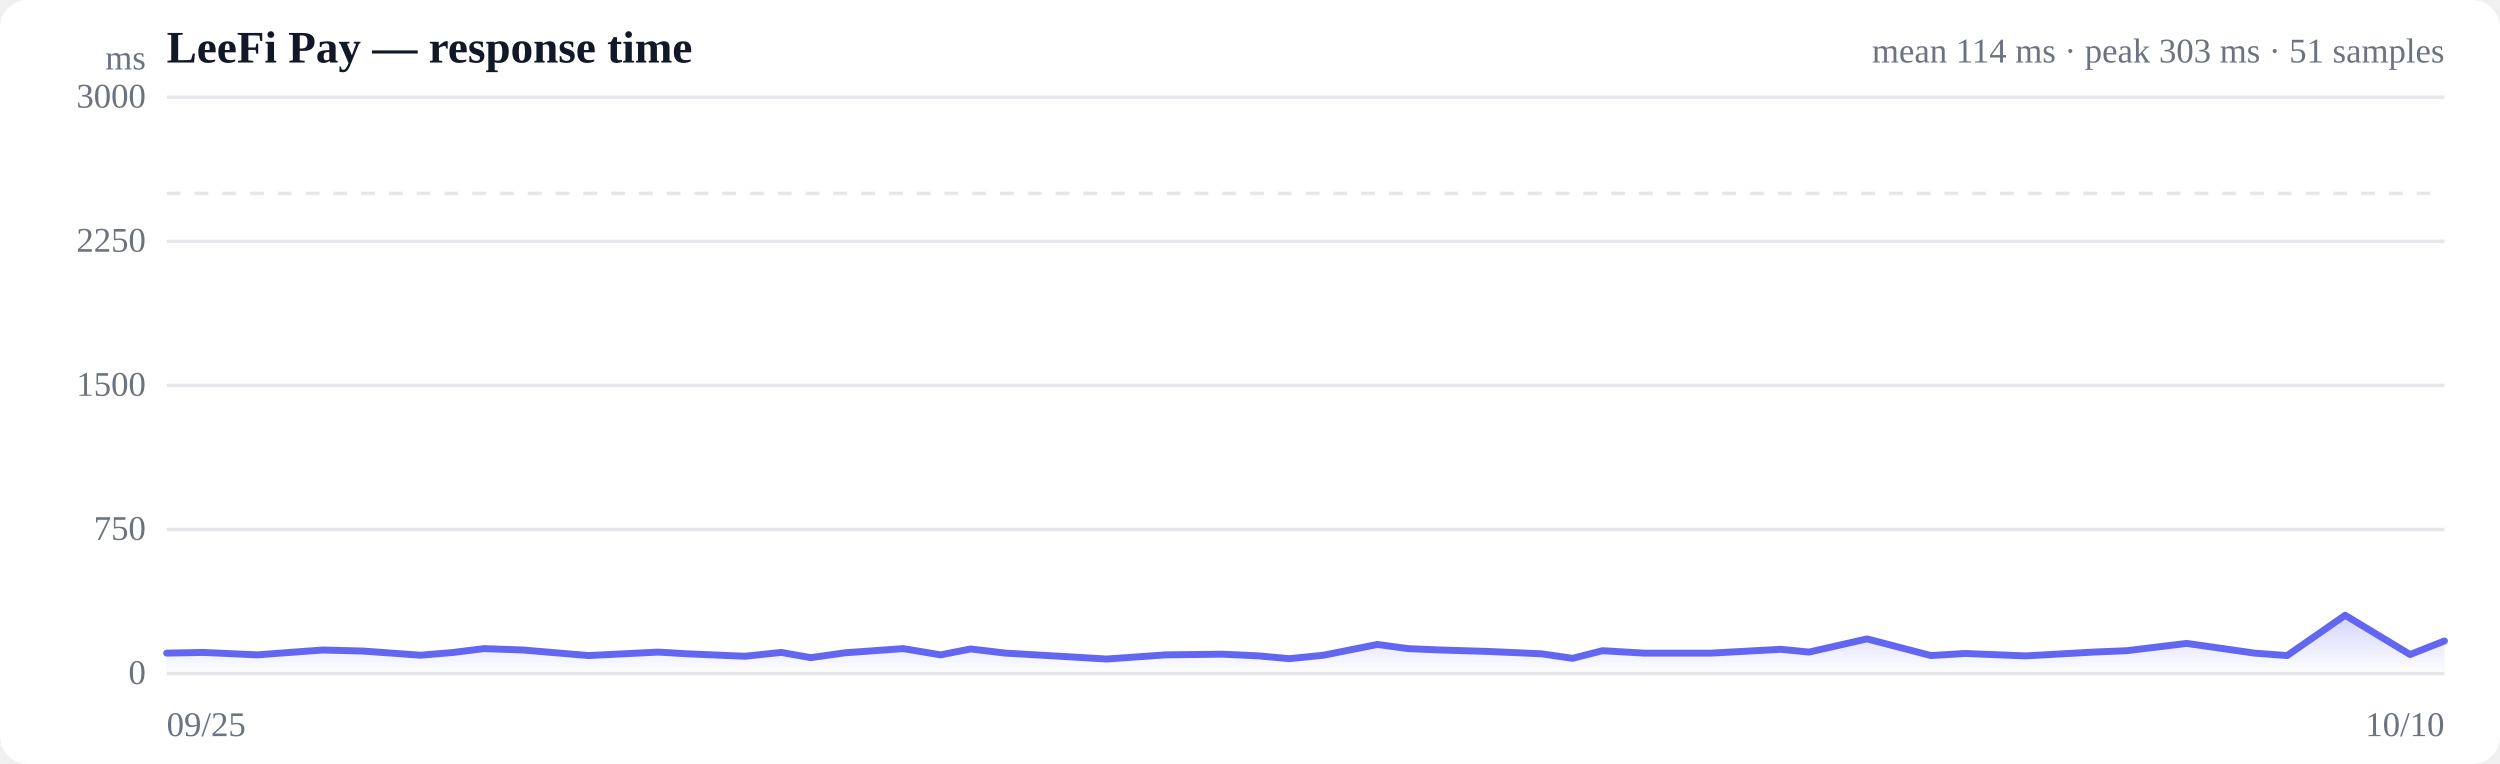
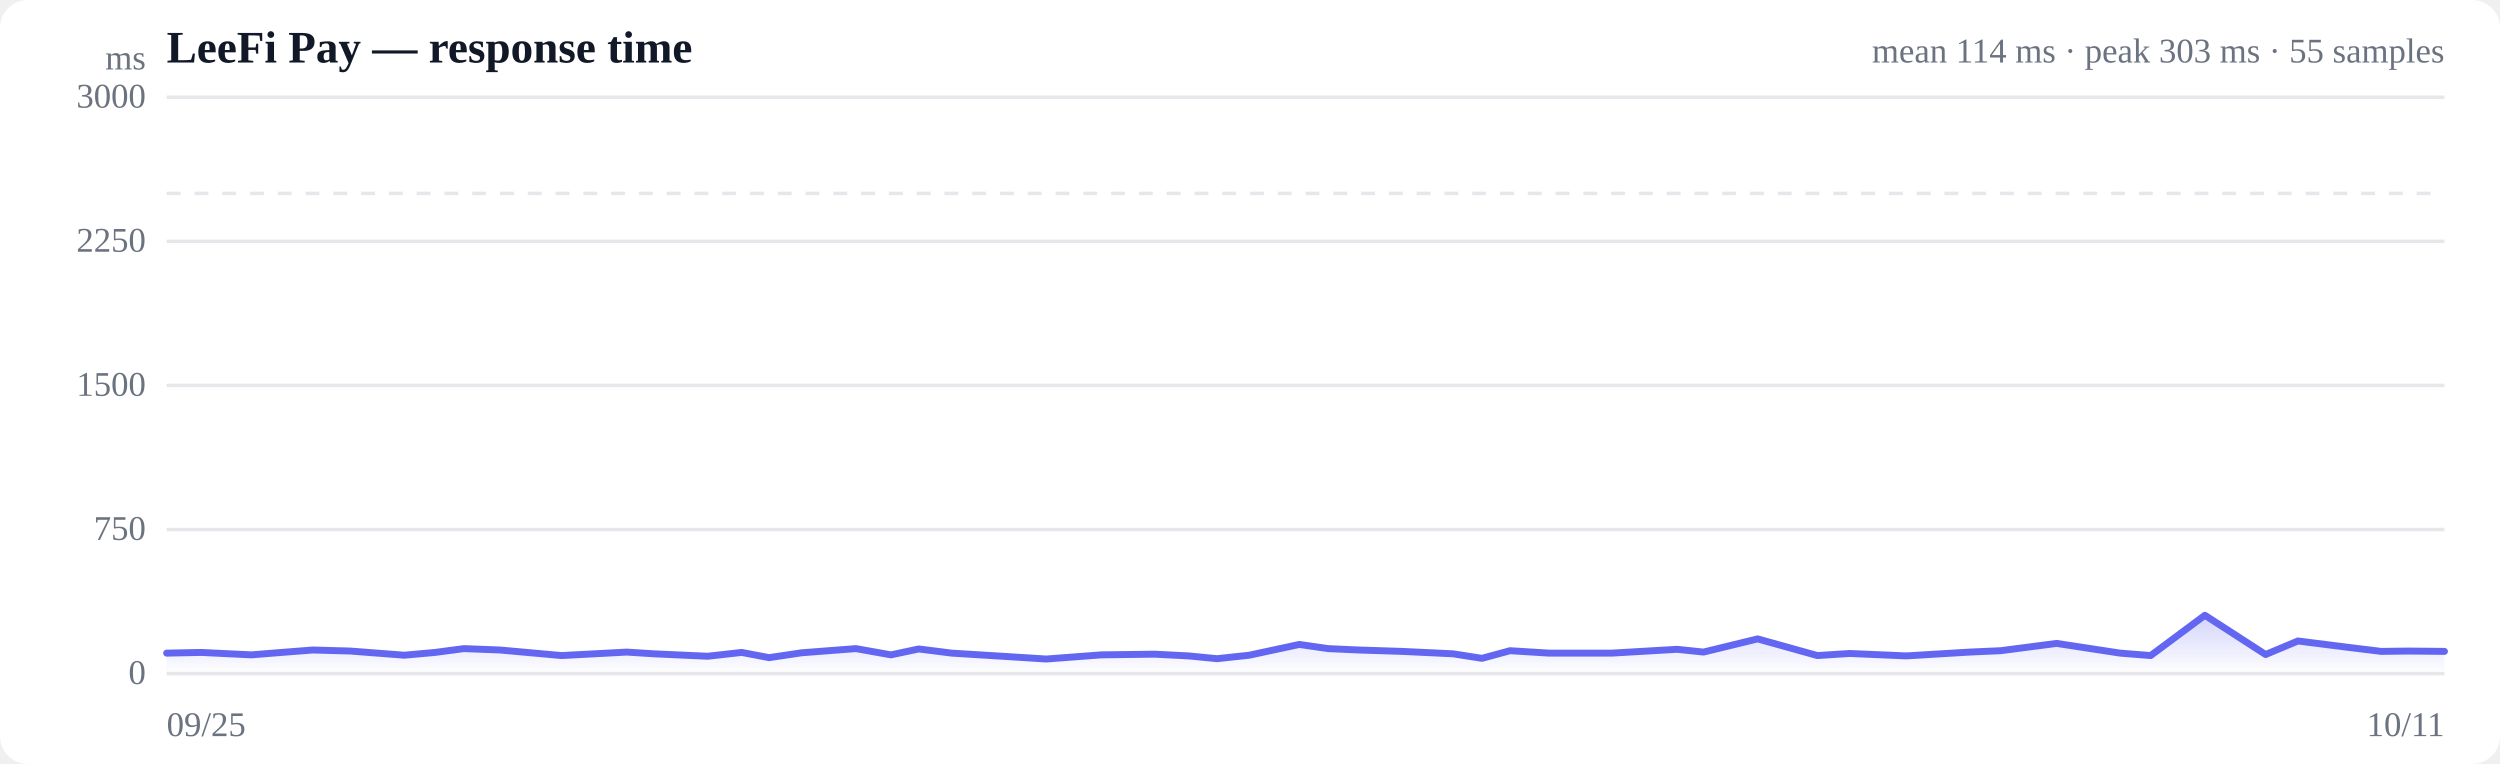
<svg xmlns="http://www.w3.org/2000/svg" viewBox="0 0 720 220" width="720" height="220" role="img" aria-label="Response time over time">
  <style>
  :root { color-scheme: light dark; }
  .bg { fill: #ffffff; }
  .grid { stroke: #e5e7eb; stroke-width: 1; }
  .axis { fill: #6b7280; font-size: 10px; }
  .title { fill: #111827; font-size: 13px; font-weight: 600; }
  .sub { fill: #6b7280; font-size: 10px; }
  .line { stroke: #6366f1; stroke-width: 2; fill: none; stroke-linejoin: round; stroke-linecap: round; }
  .area { fill: url(#fade); }
  .dot-degraded { fill: #f59e0b; }
  .dot-down { fill: #ef4444; }
  .empty { fill: #9ca3af; font-size: 12px; }
  @media (prefers-color-scheme: dark) {
    .bg { fill: #0b0f19; }
    .grid { stroke: #1f2937; }
    .axis, .sub { fill: #9ca3af; }
    .title { fill: #f3f4f6; }
    .line { stroke: #818cf8; }
  }
</style>
  <defs>
    <linearGradient id="fade" x1="0" y1="0" x2="0" y2="1">
      <stop offset="0%" stop-color="#6366f1" stop-opacity="0.28" />
      <stop offset="100%" stop-color="#6366f1" stop-opacity="0" />
    </linearGradient>
  </defs>
  <rect class="bg" width="720" height="220" rx="8" />
  <text class="title" x="48" y="18">LeeFi Pay — response time</text>
-   <text class="sub" x="704" y="18" text-anchor="end">mean 114 ms · peak 303 ms · 51 samples</text>
+   <text class="sub" x="704" y="18" text-anchor="end">mean 114 ms · peak 303 ms · 55 samples</text>
  <line class="grid" x1="48" y1="194.0" x2="704" y2="194.0" />
  <text class="axis" x="42" y="197" text-anchor="end">0</text>
  <line class="grid" x1="48" y1="152.5" x2="704" y2="152.5" />
  <text class="axis" x="42" y="155.5" text-anchor="end">750</text>
  <line class="grid" x1="48" y1="111.0" x2="704" y2="111.0" />
  <text class="axis" x="42" y="114" text-anchor="end">1500</text>
  <line class="grid" x1="48" y1="69.5" x2="704" y2="69.5" />
  <text class="axis" x="42" y="72.5" text-anchor="end">2250</text>
  <line class="grid" x1="48" y1="28.0" x2="704" y2="28.0" />
  <text class="axis" x="42" y="31" text-anchor="end">3000</text>
  <line class="grid" stroke-dasharray="4 4" x1="48" y1="55.7" x2="704" y2="55.7" />
-   <path class="area" d="M48.0,188.1 L48.0,188.1 L58.6,187.9 L74.1,188.6 L83.4,187.9 L93.0,187.2 L104.5,187.5 L121.1,188.7 L130.6,187.9 L139.4,186.8 L150.6,187.2 L169.5,188.8 L189.6,187.8 L198.0,188.3 L214.5,189.0 L225.0,187.9 L233.5,189.4 L243.4,188.0 L260.1,186.8 L270.9,188.6 L279.5,186.9 L289.6,188.1 L307.0,189.1 L318.7,189.8 L335.7,188.6 L352.1,188.4 L362.6,188.9 L371.3,189.7 L381.2,188.7 L396.7,185.6 L405.5,186.8 L414.9,187.2 L428.2,187.6 L444.0,188.3 L452.9,189.6 L461.5,187.4 L473.4,188.1 L492.8,188.1 L512.9,187.0 L521.0,187.8 L537.7,184.0 L556.1,188.8 L566.0,188.2 L583.4,188.9 L602.9,187.8 L612.5,187.4 L629.8,185.3 L649.3,188.1 L658.7,188.8 L675.4,177.2 L694.1,188.5 L704.0,184.6 L704.0,194.0 L48.0,194.0 Z" />
-   <path class="line" d="M48.0,188.1 L58.6,187.9 L74.1,188.6 L83.4,187.9 L93.0,187.2 L104.5,187.5 L121.1,188.7 L130.6,187.9 L139.4,186.8 L150.6,187.2 L169.5,188.8 L189.6,187.8 L198.0,188.3 L214.5,189.0 L225.0,187.9 L233.5,189.4 L243.4,188.0 L260.1,186.8 L270.9,188.6 L279.5,186.9 L289.6,188.1 L307.0,189.1 L318.7,189.8 L335.7,188.6 L352.1,188.4 L362.6,188.9 L371.3,189.7 L381.2,188.7 L396.7,185.6 L405.5,186.8 L414.9,187.2 L428.2,187.6 L444.0,188.3 L452.9,189.6 L461.5,187.4 L473.4,188.1 L492.8,188.1 L512.9,187.0 L521.0,187.8 L537.7,184.0 L556.1,188.8 L566.0,188.2 L583.4,188.9 L602.9,187.8 L612.5,187.4 L629.8,185.3 L649.3,188.1 L658.7,188.8 L675.4,177.2 L694.1,188.5 L704.0,184.6" />
+   <path class="area" d="M48.0,188.1 L48.0,188.1 L57.9,187.9 L72.4,188.6 L81.1,187.9 L90.1,187.2 L100.9,187.5 L116.4,188.7 L125.3,187.9 L133.6,186.8 L144.0,187.2 L161.7,188.8 L180.5,187.8 L188.4,188.3 L203.8,189.0 L213.6,187.9 L221.5,189.4 L230.9,188.0 L246.5,186.8 L256.6,188.6 L264.6,186.9 L274.1,188.1 L290.3,189.1 L301.3,189.8 L317.2,188.6 L332.5,188.4 L342.3,188.9 L350.5,189.7 L359.8,188.7 L374.2,185.6 L382.5,186.8 L391.3,187.2 L403.8,187.6 L418.5,188.3 L426.8,189.6 L434.9,187.4 L446.1,188.1 L464.2,188.1 L483.0,187.0 L490.6,187.8 L506.2,184.0 L523.4,188.8 L532.7,188.2 L549.0,188.9 L567.2,187.8 L576.2,187.4 L592.3,185.3 L610.6,188.1 L619.4,188.8 L635.0,177.2 L652.5,188.5 L661.8,184.6 L676.8,186.5 L685.8,187.6 L693.5,187.5 L704.0,187.6 L704.0,194.0 L48.0,194.0 Z" />
+   <path class="line" d="M48.0,188.1 L57.9,187.9 L72.4,188.6 L81.1,187.9 L90.1,187.2 L100.9,187.5 L116.4,188.7 L125.3,187.9 L133.6,186.8 L144.0,187.2 L161.7,188.8 L180.5,187.8 L188.4,188.3 L203.8,189.0 L213.6,187.9 L221.5,189.4 L230.9,188.0 L246.5,186.8 L256.6,188.6 L264.6,186.9 L274.1,188.1 L290.3,189.1 L301.3,189.8 L317.2,188.6 L332.5,188.4 L342.3,188.9 L350.5,189.7 L359.8,188.7 L374.2,185.6 L382.5,186.8 L391.3,187.2 L403.8,187.6 L418.5,188.3 L426.8,189.6 L434.9,187.4 L446.1,188.1 L464.2,188.1 L483.0,187.0 L490.6,187.8 L506.2,184.0 L523.4,188.8 L532.7,188.2 L549.0,188.9 L567.2,187.8 L576.2,187.4 L592.3,185.3 L610.6,188.1 L619.4,188.8 L635.0,177.2 L652.5,188.5 L661.8,184.6 L676.8,186.5 L685.8,187.6 L693.5,187.5 L704.0,187.6" />
  <text class="axis" x="48" y="212">09/25</text>
-   <text class="axis" x="704" y="212" text-anchor="end">10/10</text>
+   <text class="axis" x="704" y="212" text-anchor="end">10/11</text>
  <text class="axis" x="42" y="20" text-anchor="end">ms</text>
</svg>
